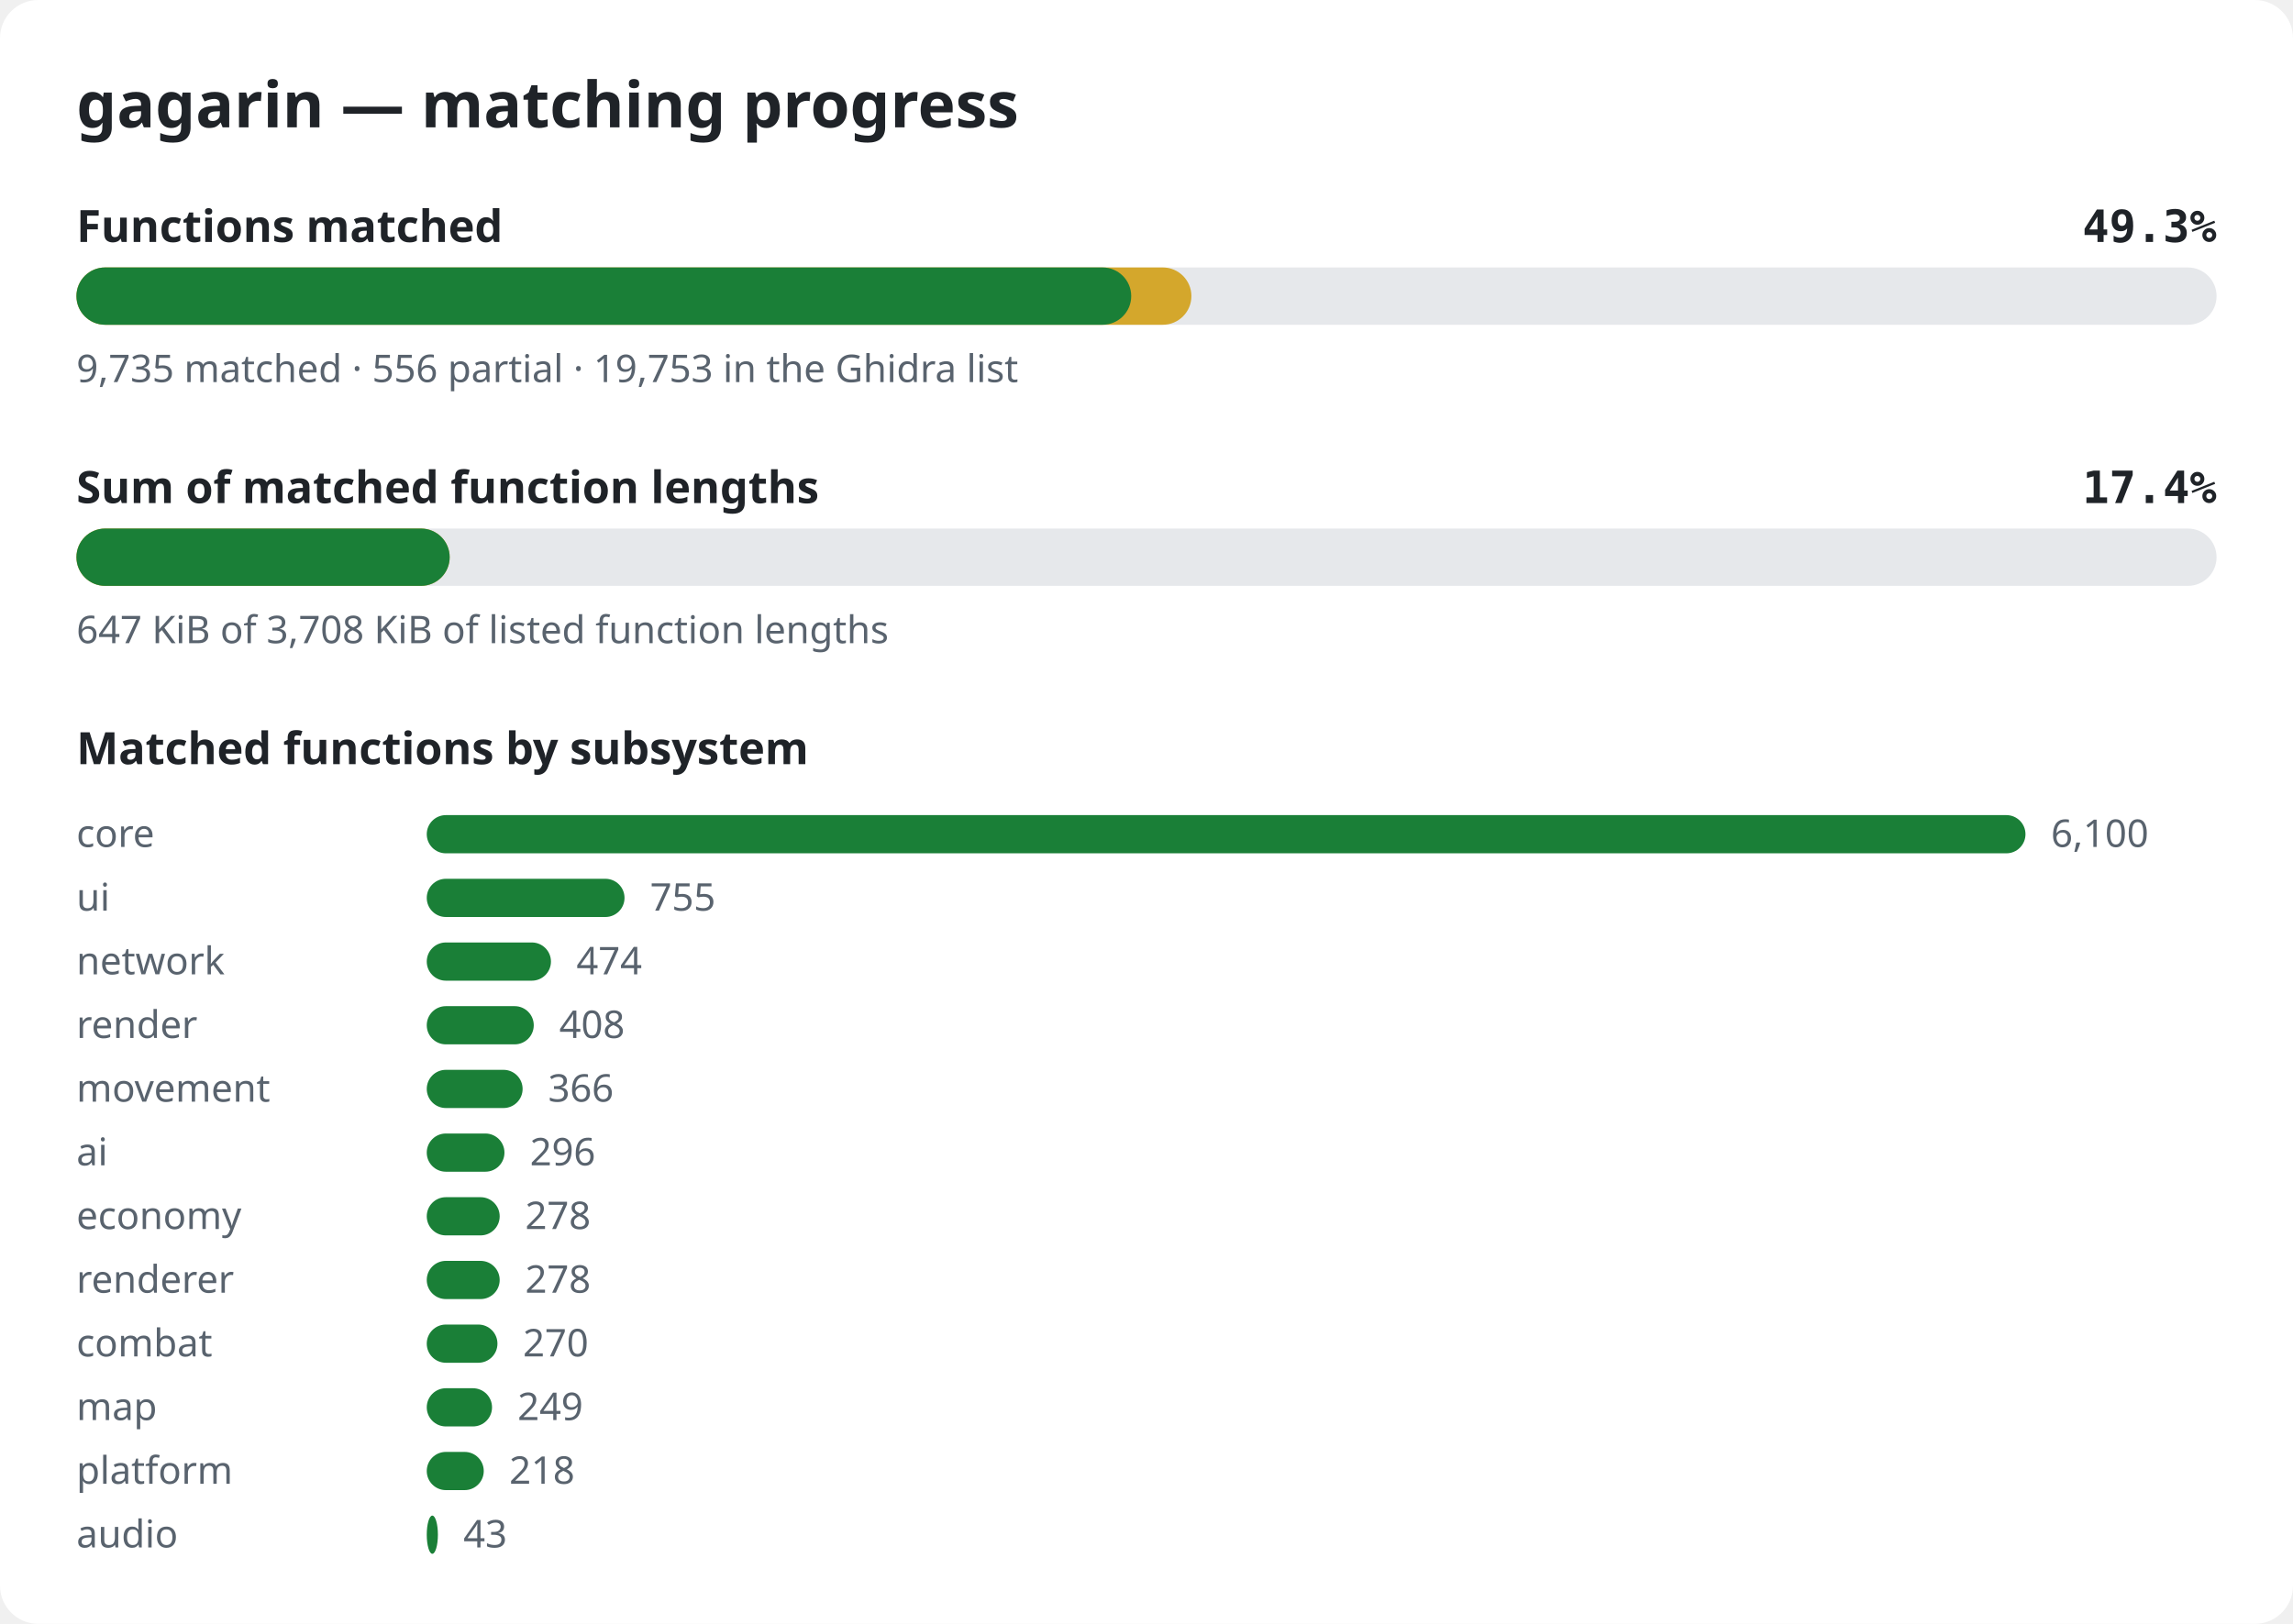
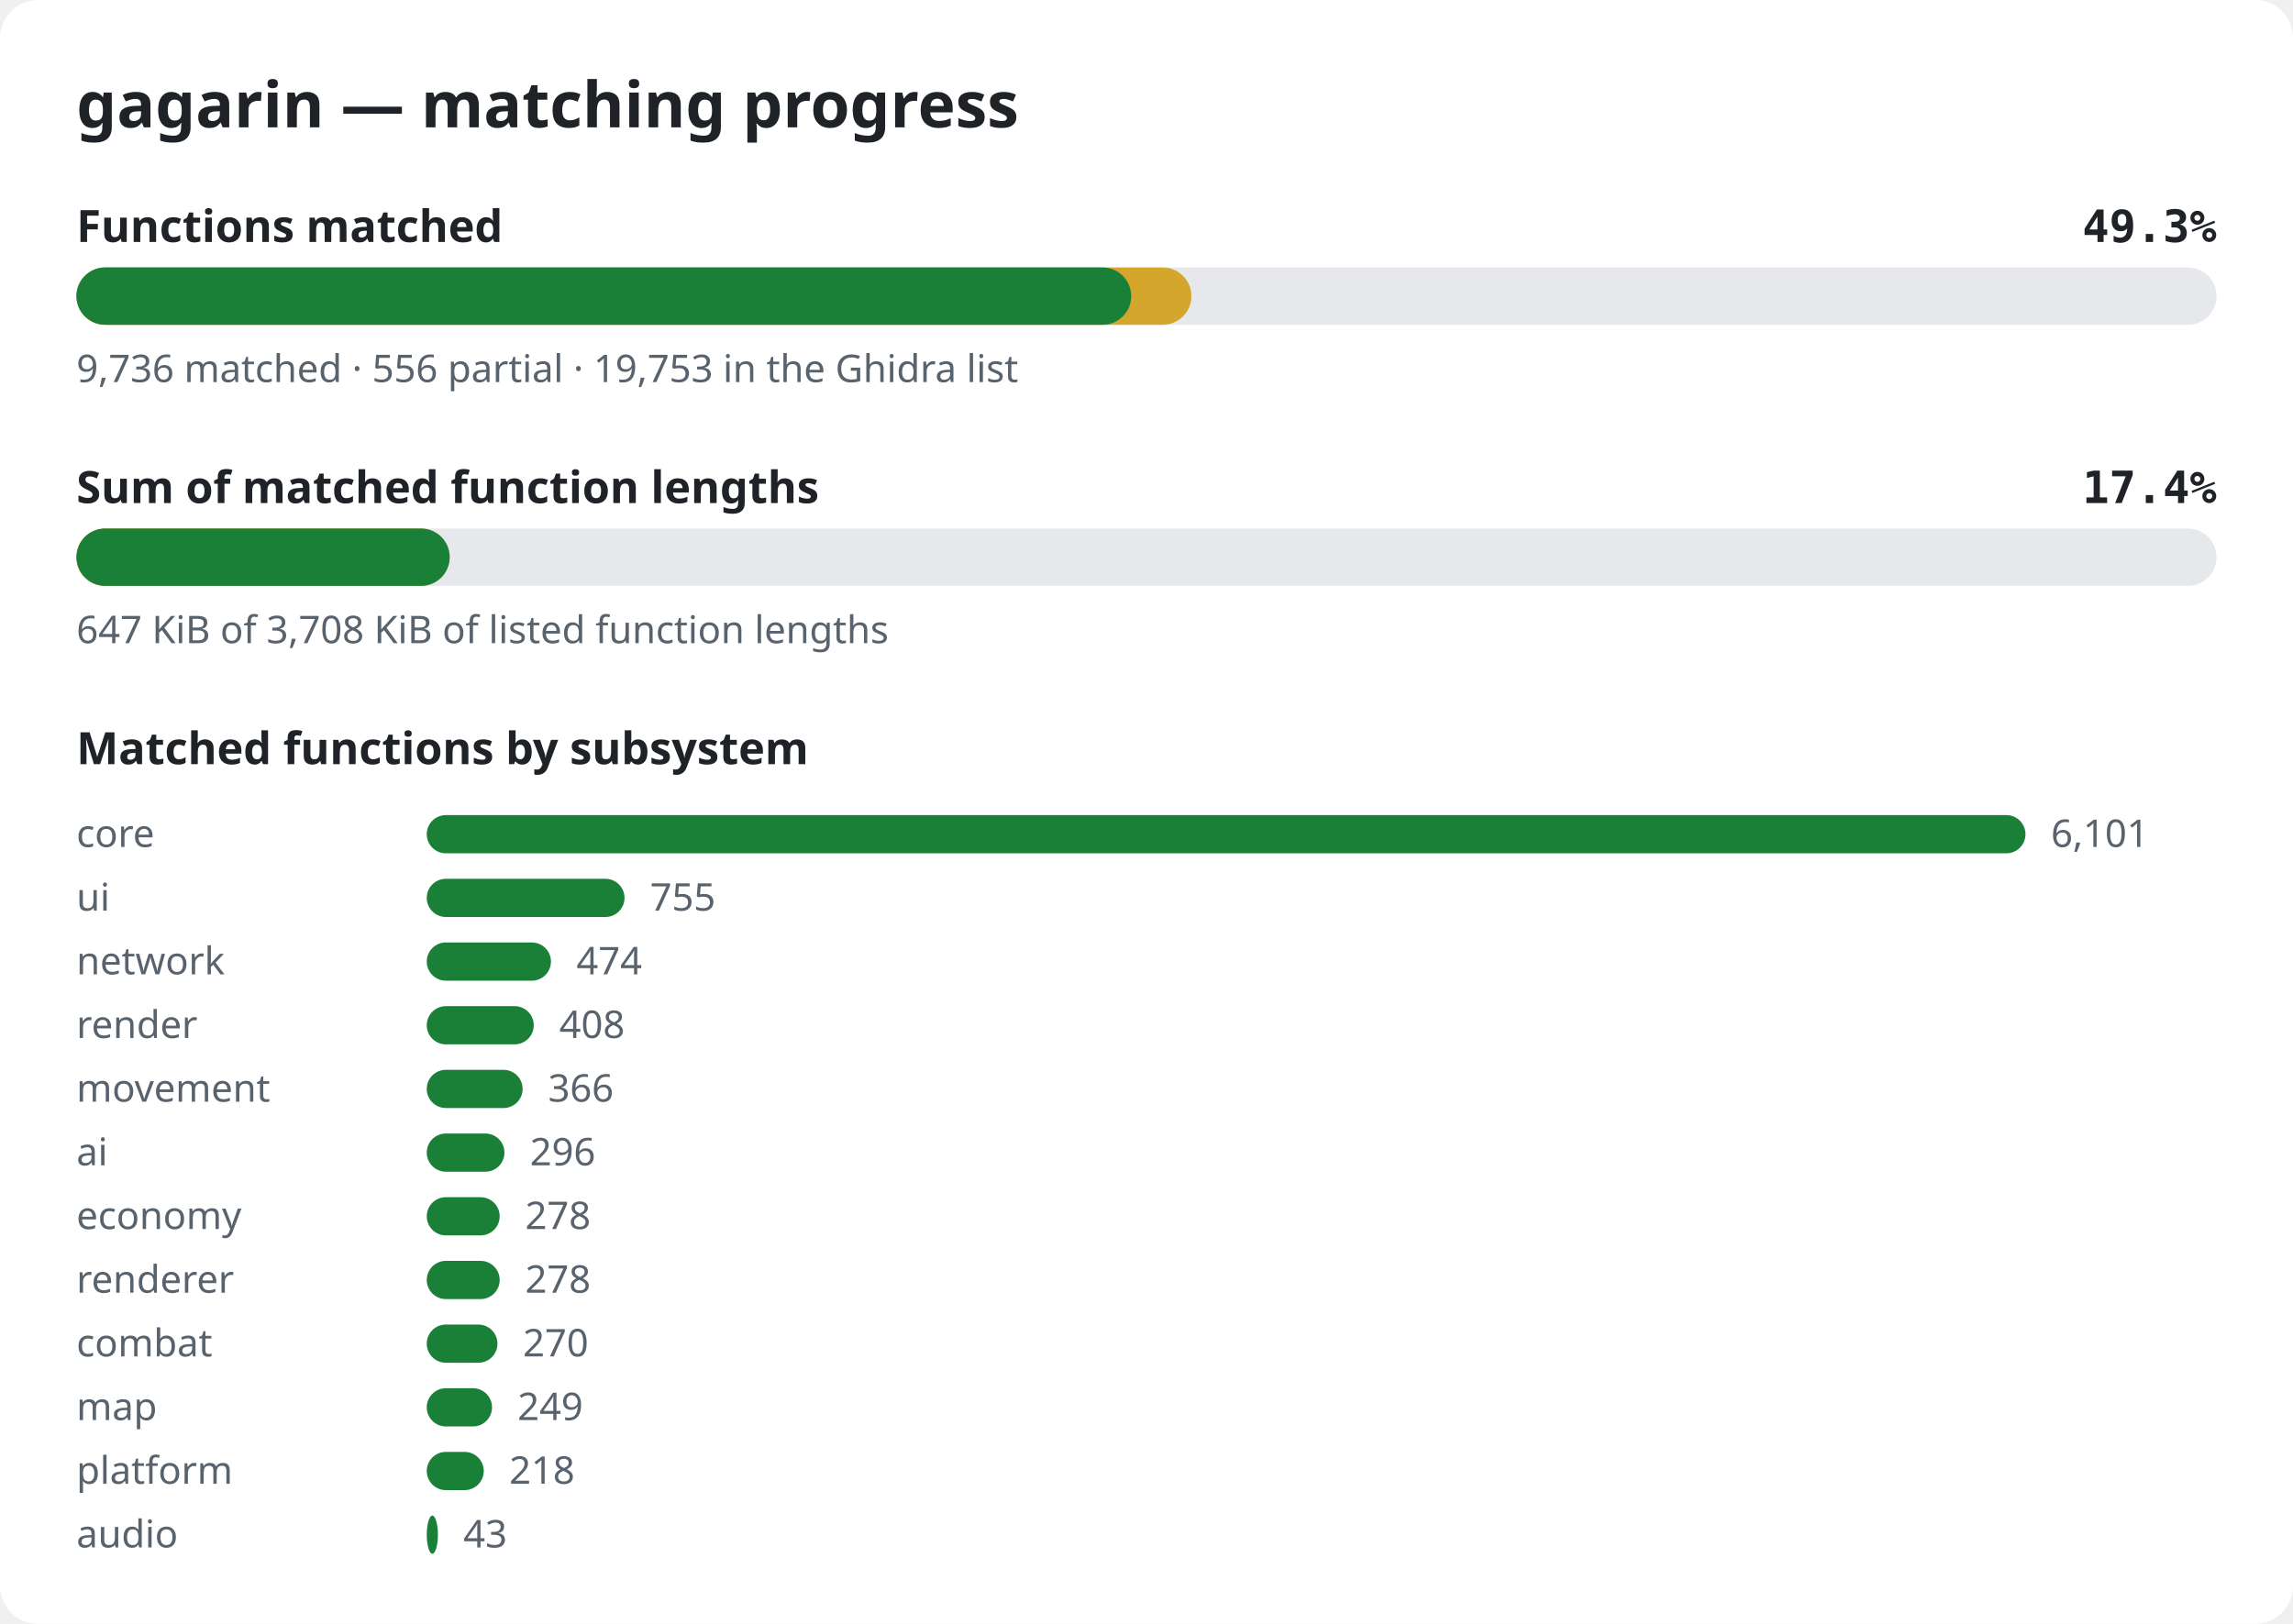
<svg xmlns="http://www.w3.org/2000/svg" width="720" height="510" viewBox="0 0 720 510" role="img" aria-label="gagarin matching progress">
  <style>.bg{fill:#ffffff}.title{font:600 20px sans-serif;fill:#1f2328}.label{font:600 14px sans-serif;fill:#1f2328}.pct{font:600 14px monospace;fill:#1f2328}.note{font:12px sans-serif;fill:#59636e}.track{fill:#e6e8eb}.done{fill:#1a7f37}.partial{fill:#d4a72c}@media (prefers-color-scheme: dark){.bg{fill:#0d1117}.title,.label,.pct{fill:#e6edf3}.note{fill:#9198a1}.track{fill:#262c36}.done{fill:#3fb950}.partial{fill:#d29922}}</style>
  <rect width="720" height="510" rx="12" class="bg" />
  <text x="24" y="40" class="title">gagarin — matching progress</text>
  <text x="24" y="76" class="label">Functions matched</text>
  <text x="696" y="76" class="pct" text-anchor="end">49.3%</text>
  <rect x="24" y="84" width="672" height="18" rx="9" class="track" />
  <rect x="24" y="84" width="350.1" height="18" rx="9" class="partial" />
  <rect x="24" y="84" width="331.2" height="18" rx="9" class="done" />
-   <text x="24" y="120" class="note">9,735 matched · 556 partial · 19,753 in the Ghidra list</text>
+   <text x="24" y="120" class="note">9,736 matched · 556 partial · 19,753 in the Ghidra list</text>
  <text x="24" y="158" class="label">Sum of matched function lengths</text>
  <text x="696" y="158" class="pct" text-anchor="end">17.4%</text>
  <rect x="24" y="166" width="672" height="18" rx="9" class="track" />
  <rect x="24" y="166" width="117.2" height="18" rx="9" class="partial" />
  <rect x="24" y="166" width="117.2" height="18" rx="9" class="done" />
  <text x="24" y="202" class="note">647 KiB of 3,708 KiB of listed function lengths</text>
  <text x="24" y="240" class="label">Matched functions by subsystem</text>
  <text x="24" y="266" class="note">core</text>
  <rect x="134" y="256" width="502.0" height="12" rx="6" class="done" />
-   <text x="644.0" y="266" class="note">6,100</text>
+   <text x="644.0" y="266" class="note">6,101</text>
  <text x="24" y="286" class="note">ui</text>
  <rect x="134" y="276" width="62.1" height="12" rx="6" class="done" />
  <text x="204.1" y="286" class="note">755</text>
  <text x="24" y="306" class="note">network</text>
  <rect x="134" y="296" width="39.0" height="12" rx="6" class="done" />
  <text x="181.0" y="306" class="note">474</text>
  <text x="24" y="326" class="note">render</text>
  <rect x="134" y="316" width="33.6" height="12" rx="6" class="done" />
  <text x="175.6" y="326" class="note">408</text>
  <text x="24" y="346" class="note">movement</text>
  <rect x="134" y="336" width="30.1" height="12" rx="6" class="done" />
  <text x="172.1" y="346" class="note">366</text>
  <text x="24" y="366" class="note">ai</text>
  <rect x="134" y="356" width="24.4" height="12" rx="6" class="done" />
  <text x="166.4" y="366" class="note">296</text>
  <text x="24" y="386" class="note">economy</text>
  <rect x="134" y="376" width="22.9" height="12" rx="6" class="done" />
  <text x="164.9" y="386" class="note">278</text>
  <text x="24" y="406" class="note">renderer</text>
  <rect x="134" y="396" width="22.9" height="12" rx="6" class="done" />
  <text x="164.9" y="406" class="note">278</text>
  <text x="24" y="426" class="note">combat</text>
  <rect x="134" y="416" width="22.2" height="12" rx="6" class="done" />
  <text x="164.2" y="426" class="note">270</text>
  <text x="24" y="446" class="note">map</text>
  <rect x="134" y="436" width="20.5" height="12" rx="6" class="done" />
  <text x="162.5" y="446" class="note">249</text>
  <text x="24" y="466" class="note">platform</text>
  <rect x="134" y="456" width="17.9" height="12" rx="6" class="done" />
  <text x="159.9" y="466" class="note">218</text>
  <text x="24" y="486" class="note">audio</text>
  <rect x="134" y="476" width="3.5" height="12" rx="6" class="done" />
  <text x="145.5" y="486" class="note">43</text>
</svg>
